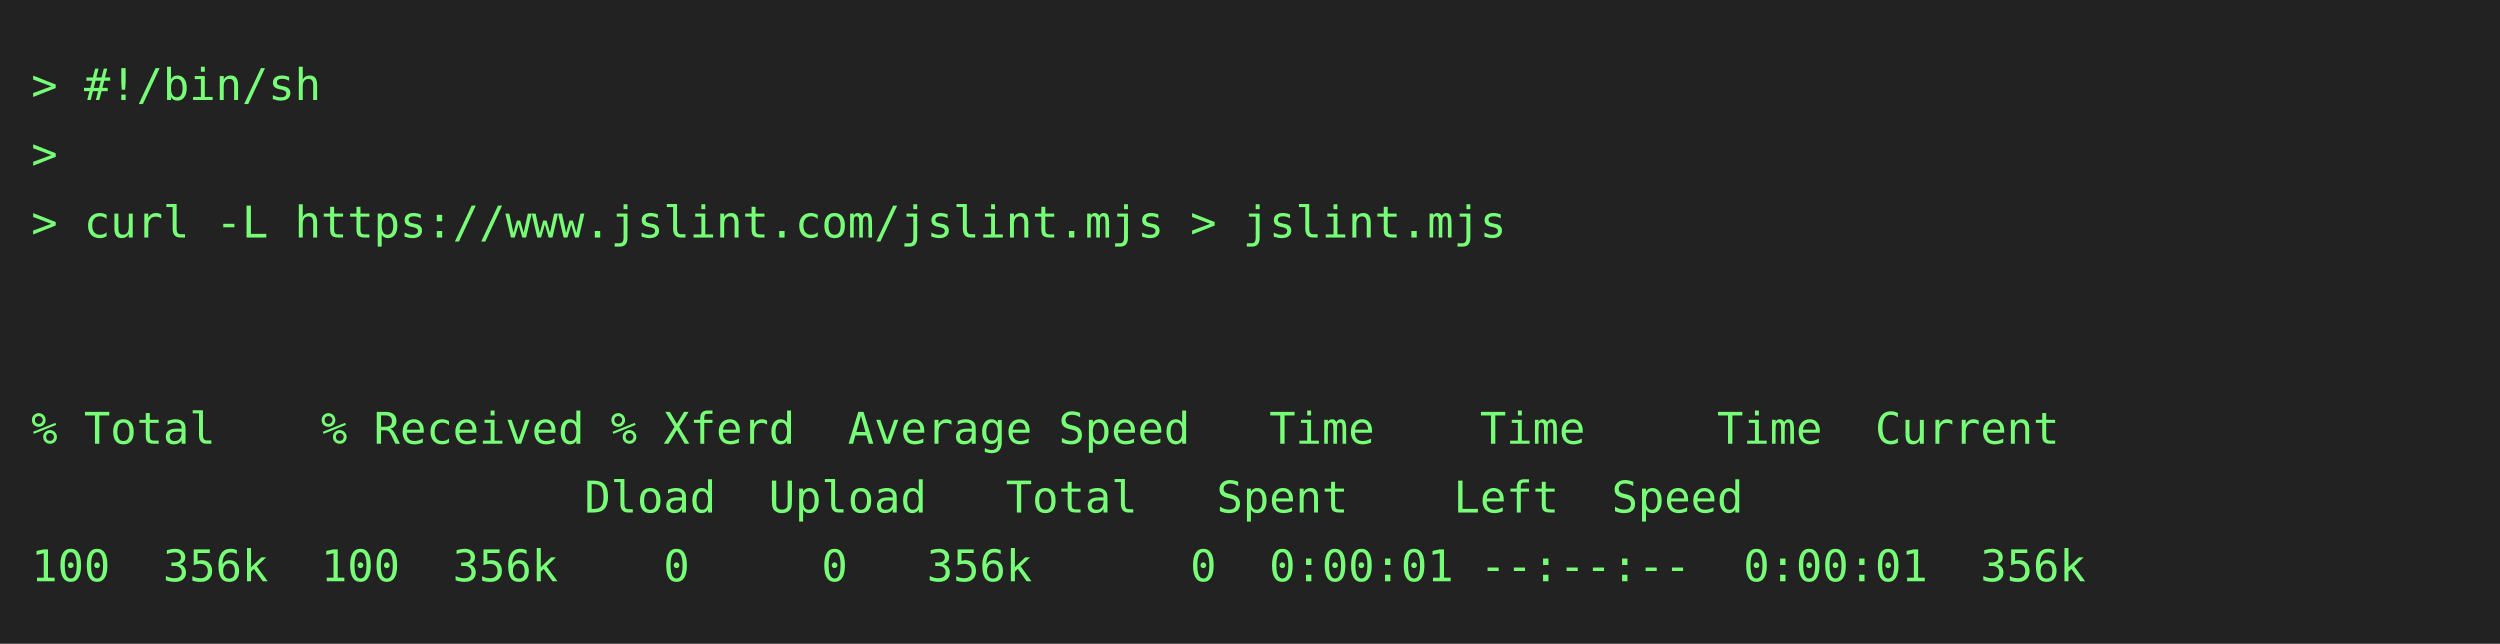
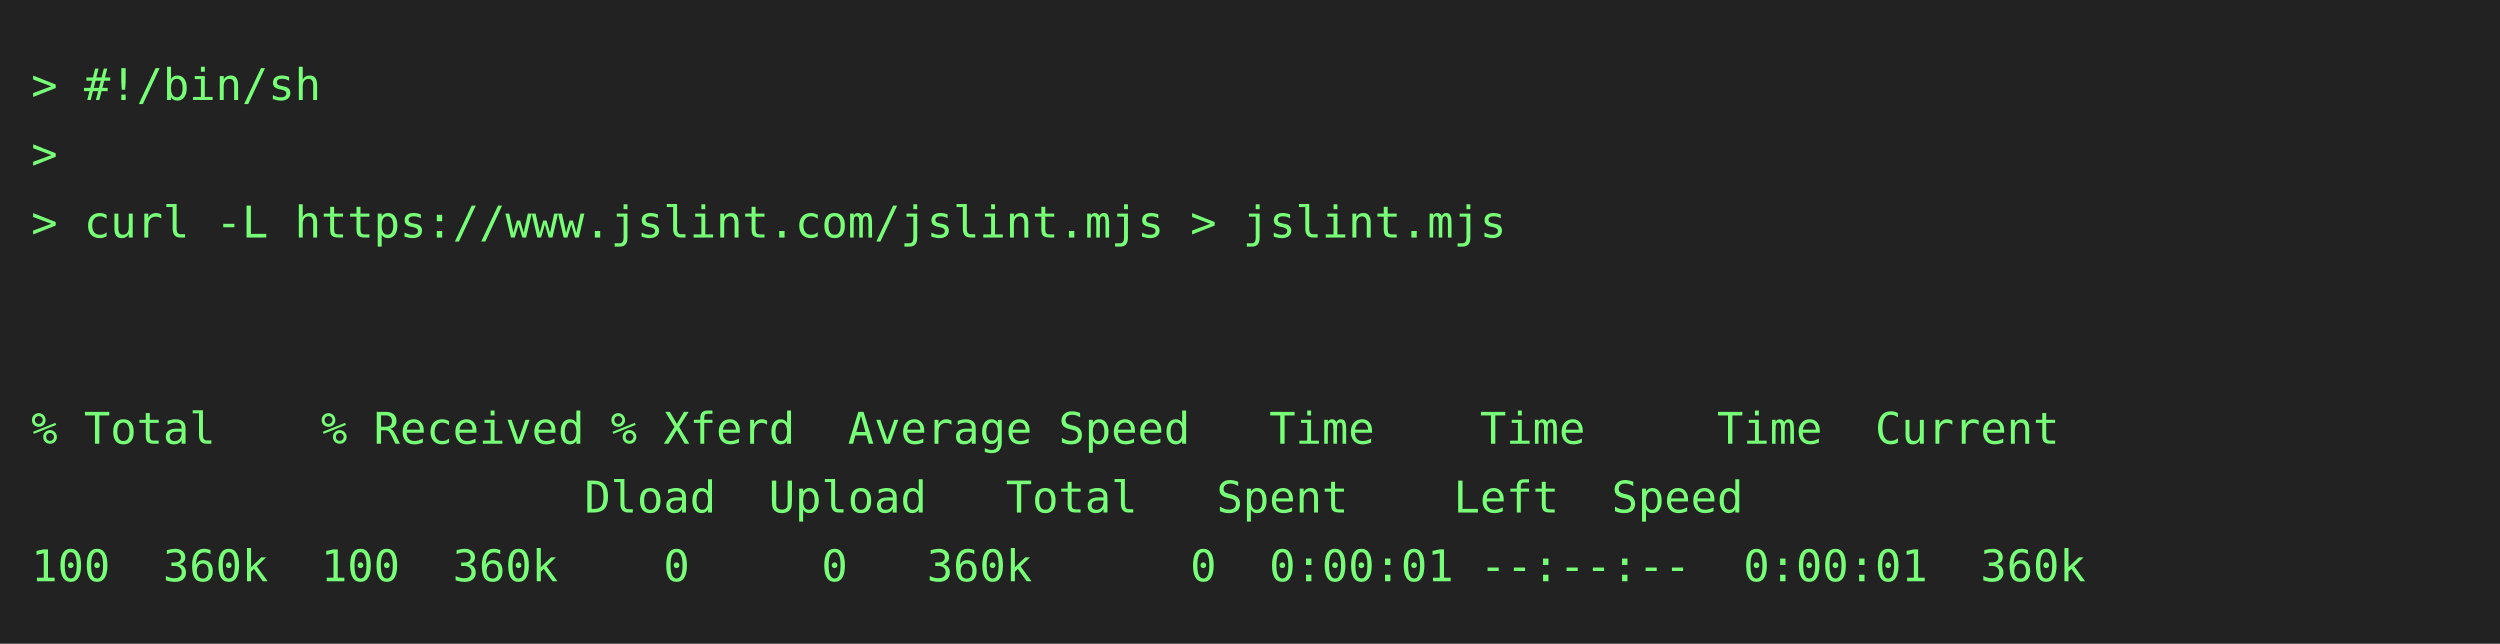
<svg xmlns="http://www.w3.org/2000/svg" height="206" width="800">
  <rect height="206" fill="#222" width="800" />
  <text fill="#7f7" font-family="consolas, menlo, monospace" font-size="14" xml:space="preserve">
    <tspan lengthAdjust="spacingAndGlyphs" textLength="768" x="10" y="32">&gt; #!/bin/sh                                                                                      </tspan>
    <tspan lengthAdjust="spacingAndGlyphs" textLength="768" x="10" y="54">&gt;                                                                                                </tspan>
    <tspan lengthAdjust="spacingAndGlyphs" textLength="768" x="10" y="76">&gt; curl -L https://www.jslint.com/jslint.mjs &gt; jslint.mjs                                         </tspan>
    <tspan lengthAdjust="spacingAndGlyphs" textLength="768" x="10" y="98">                                                                                                 </tspan>
    <tspan lengthAdjust="spacingAndGlyphs" textLength="768" x="10" y="120">                                                                                                 </tspan>
    <tspan lengthAdjust="spacingAndGlyphs" textLength="768" x="10" y="142">% Total    % Received % Xferd  Average Speed   Time    Time     Time  Current                    </tspan>
    <tspan lengthAdjust="spacingAndGlyphs" textLength="768" x="10" y="164">                     Dload  Upload   Total   Spent    Left  Speed                                </tspan>
-     <tspan lengthAdjust="spacingAndGlyphs" textLength="768" x="10" y="186">100  356k  100  356k    0     0   356k      0  0:00:01 --:--:--  0:00:01  356k                   </tspan>
+     <tspan lengthAdjust="spacingAndGlyphs" textLength="768" x="10" y="186">100  360k  100  360k    0     0   360k      0  0:00:01 --:--:--  0:00:01  360k                   </tspan>
  </text>
</svg>
